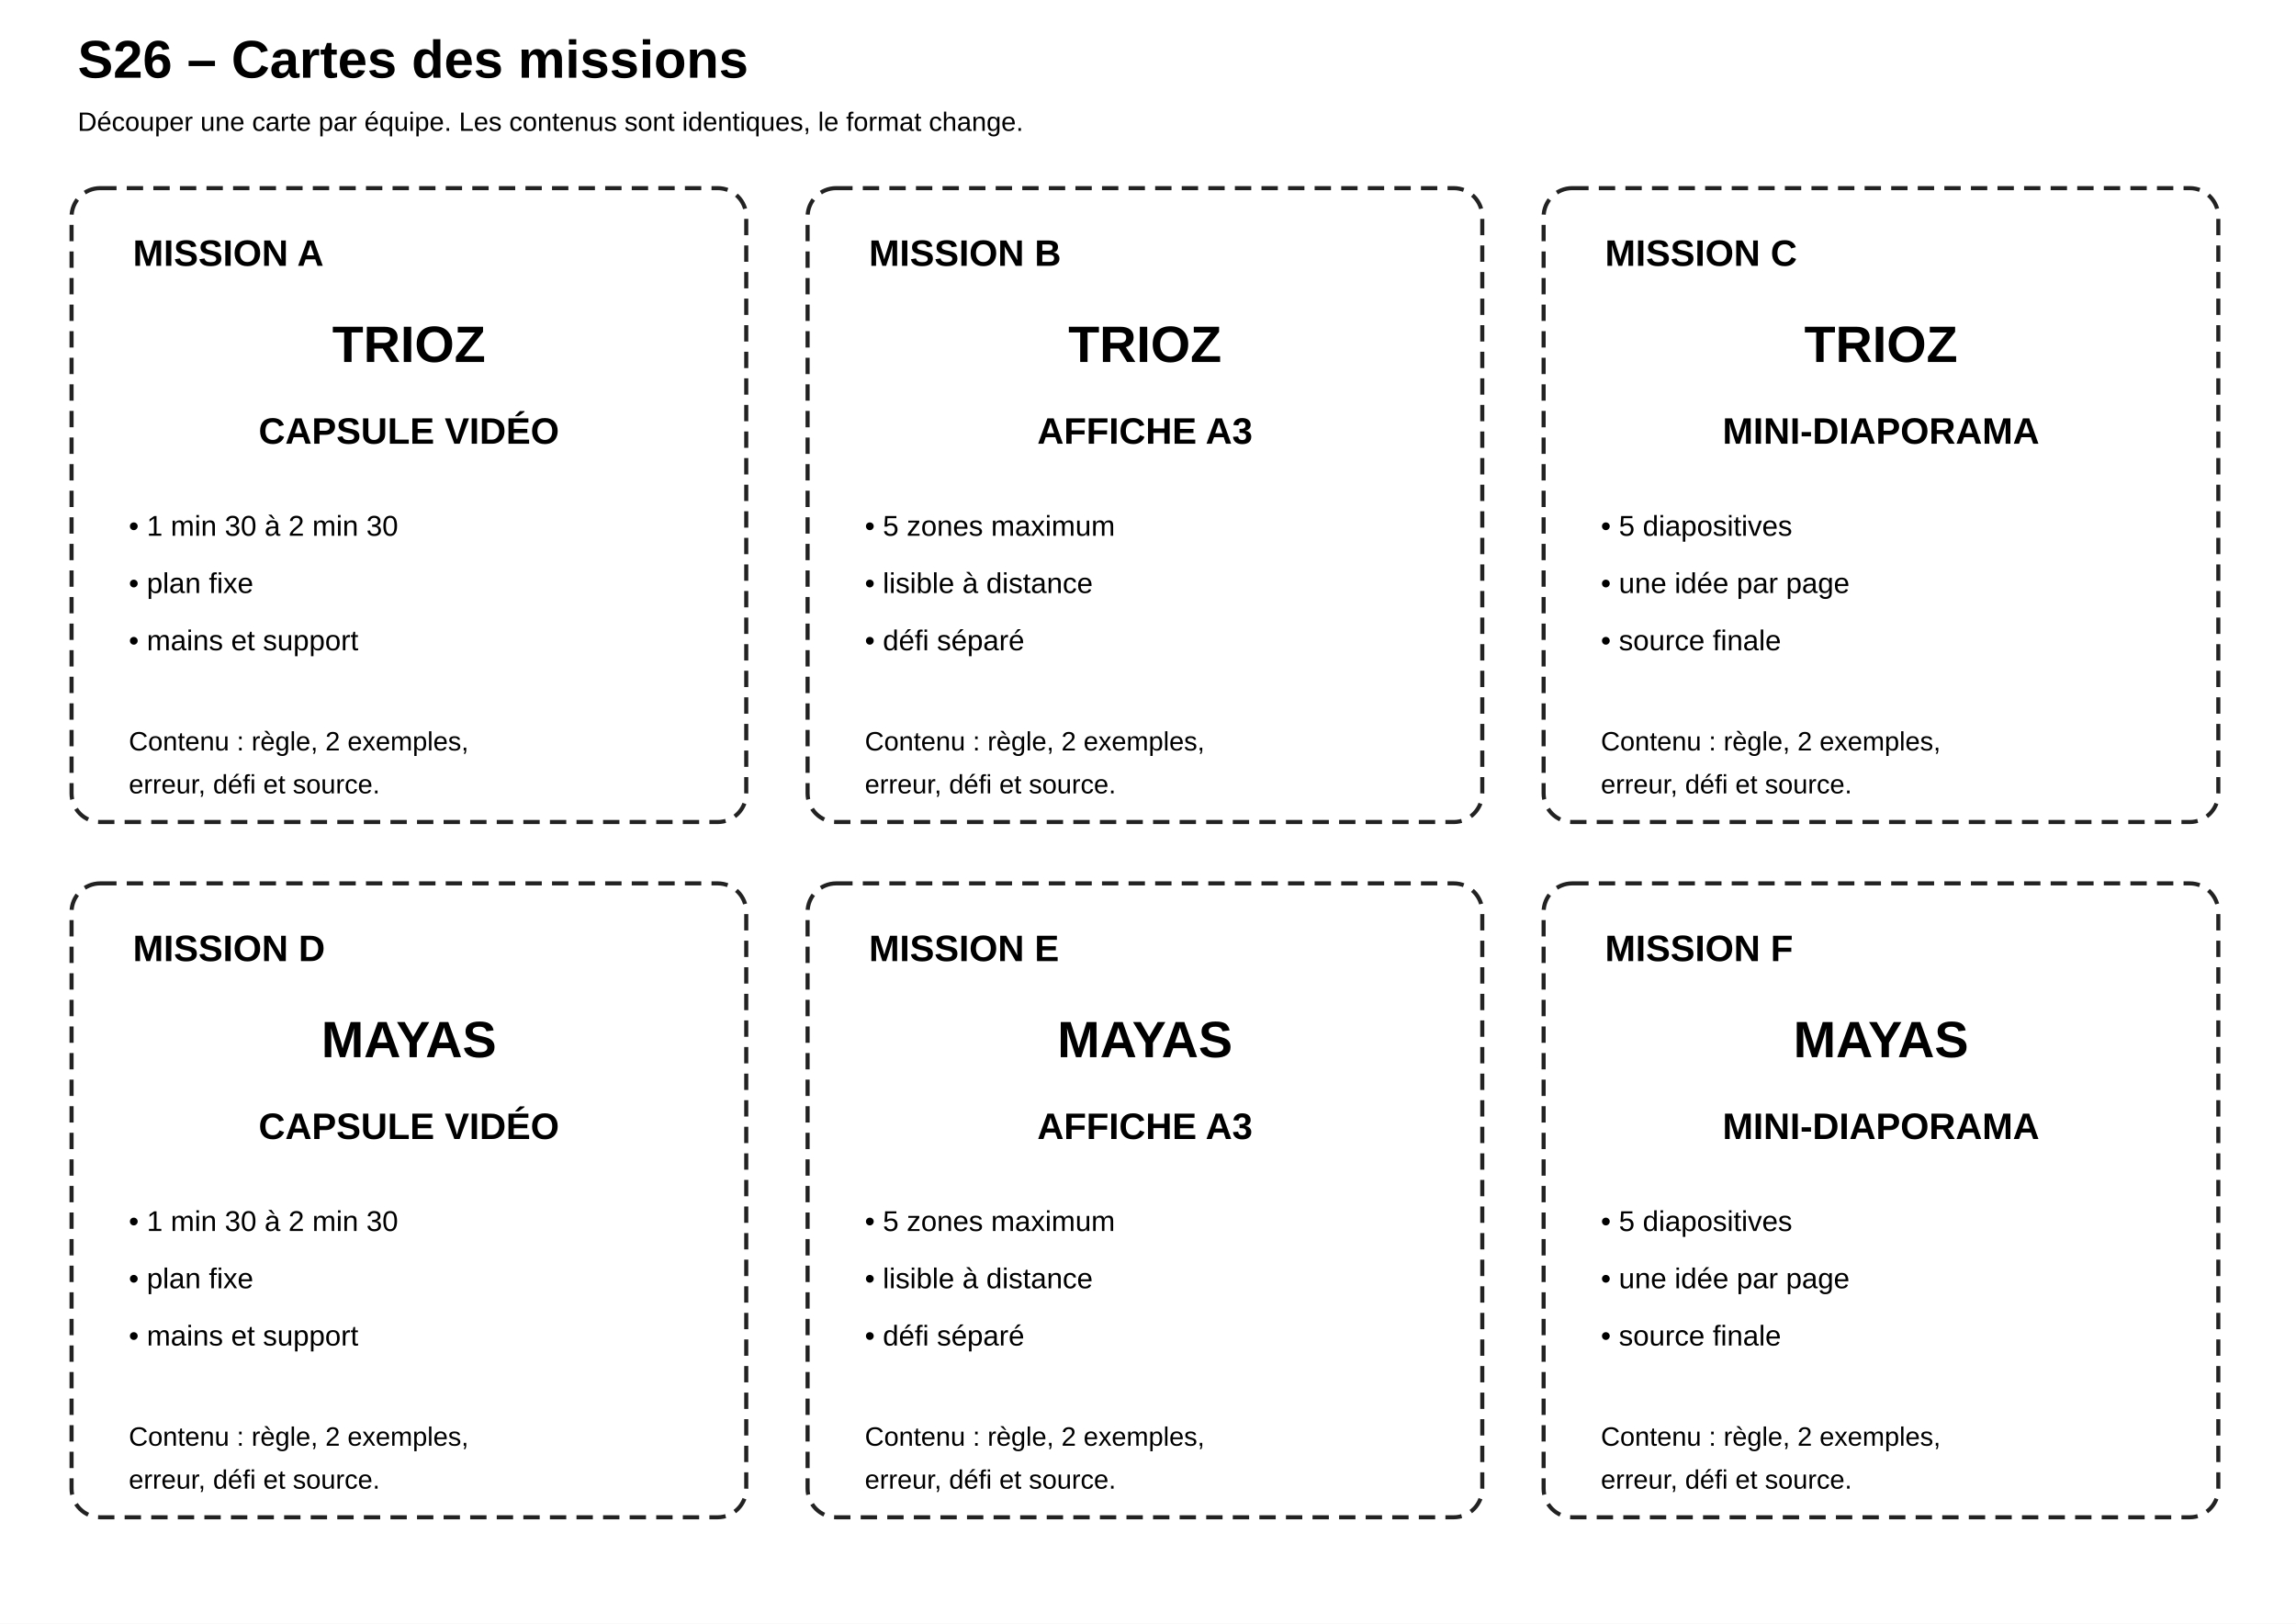
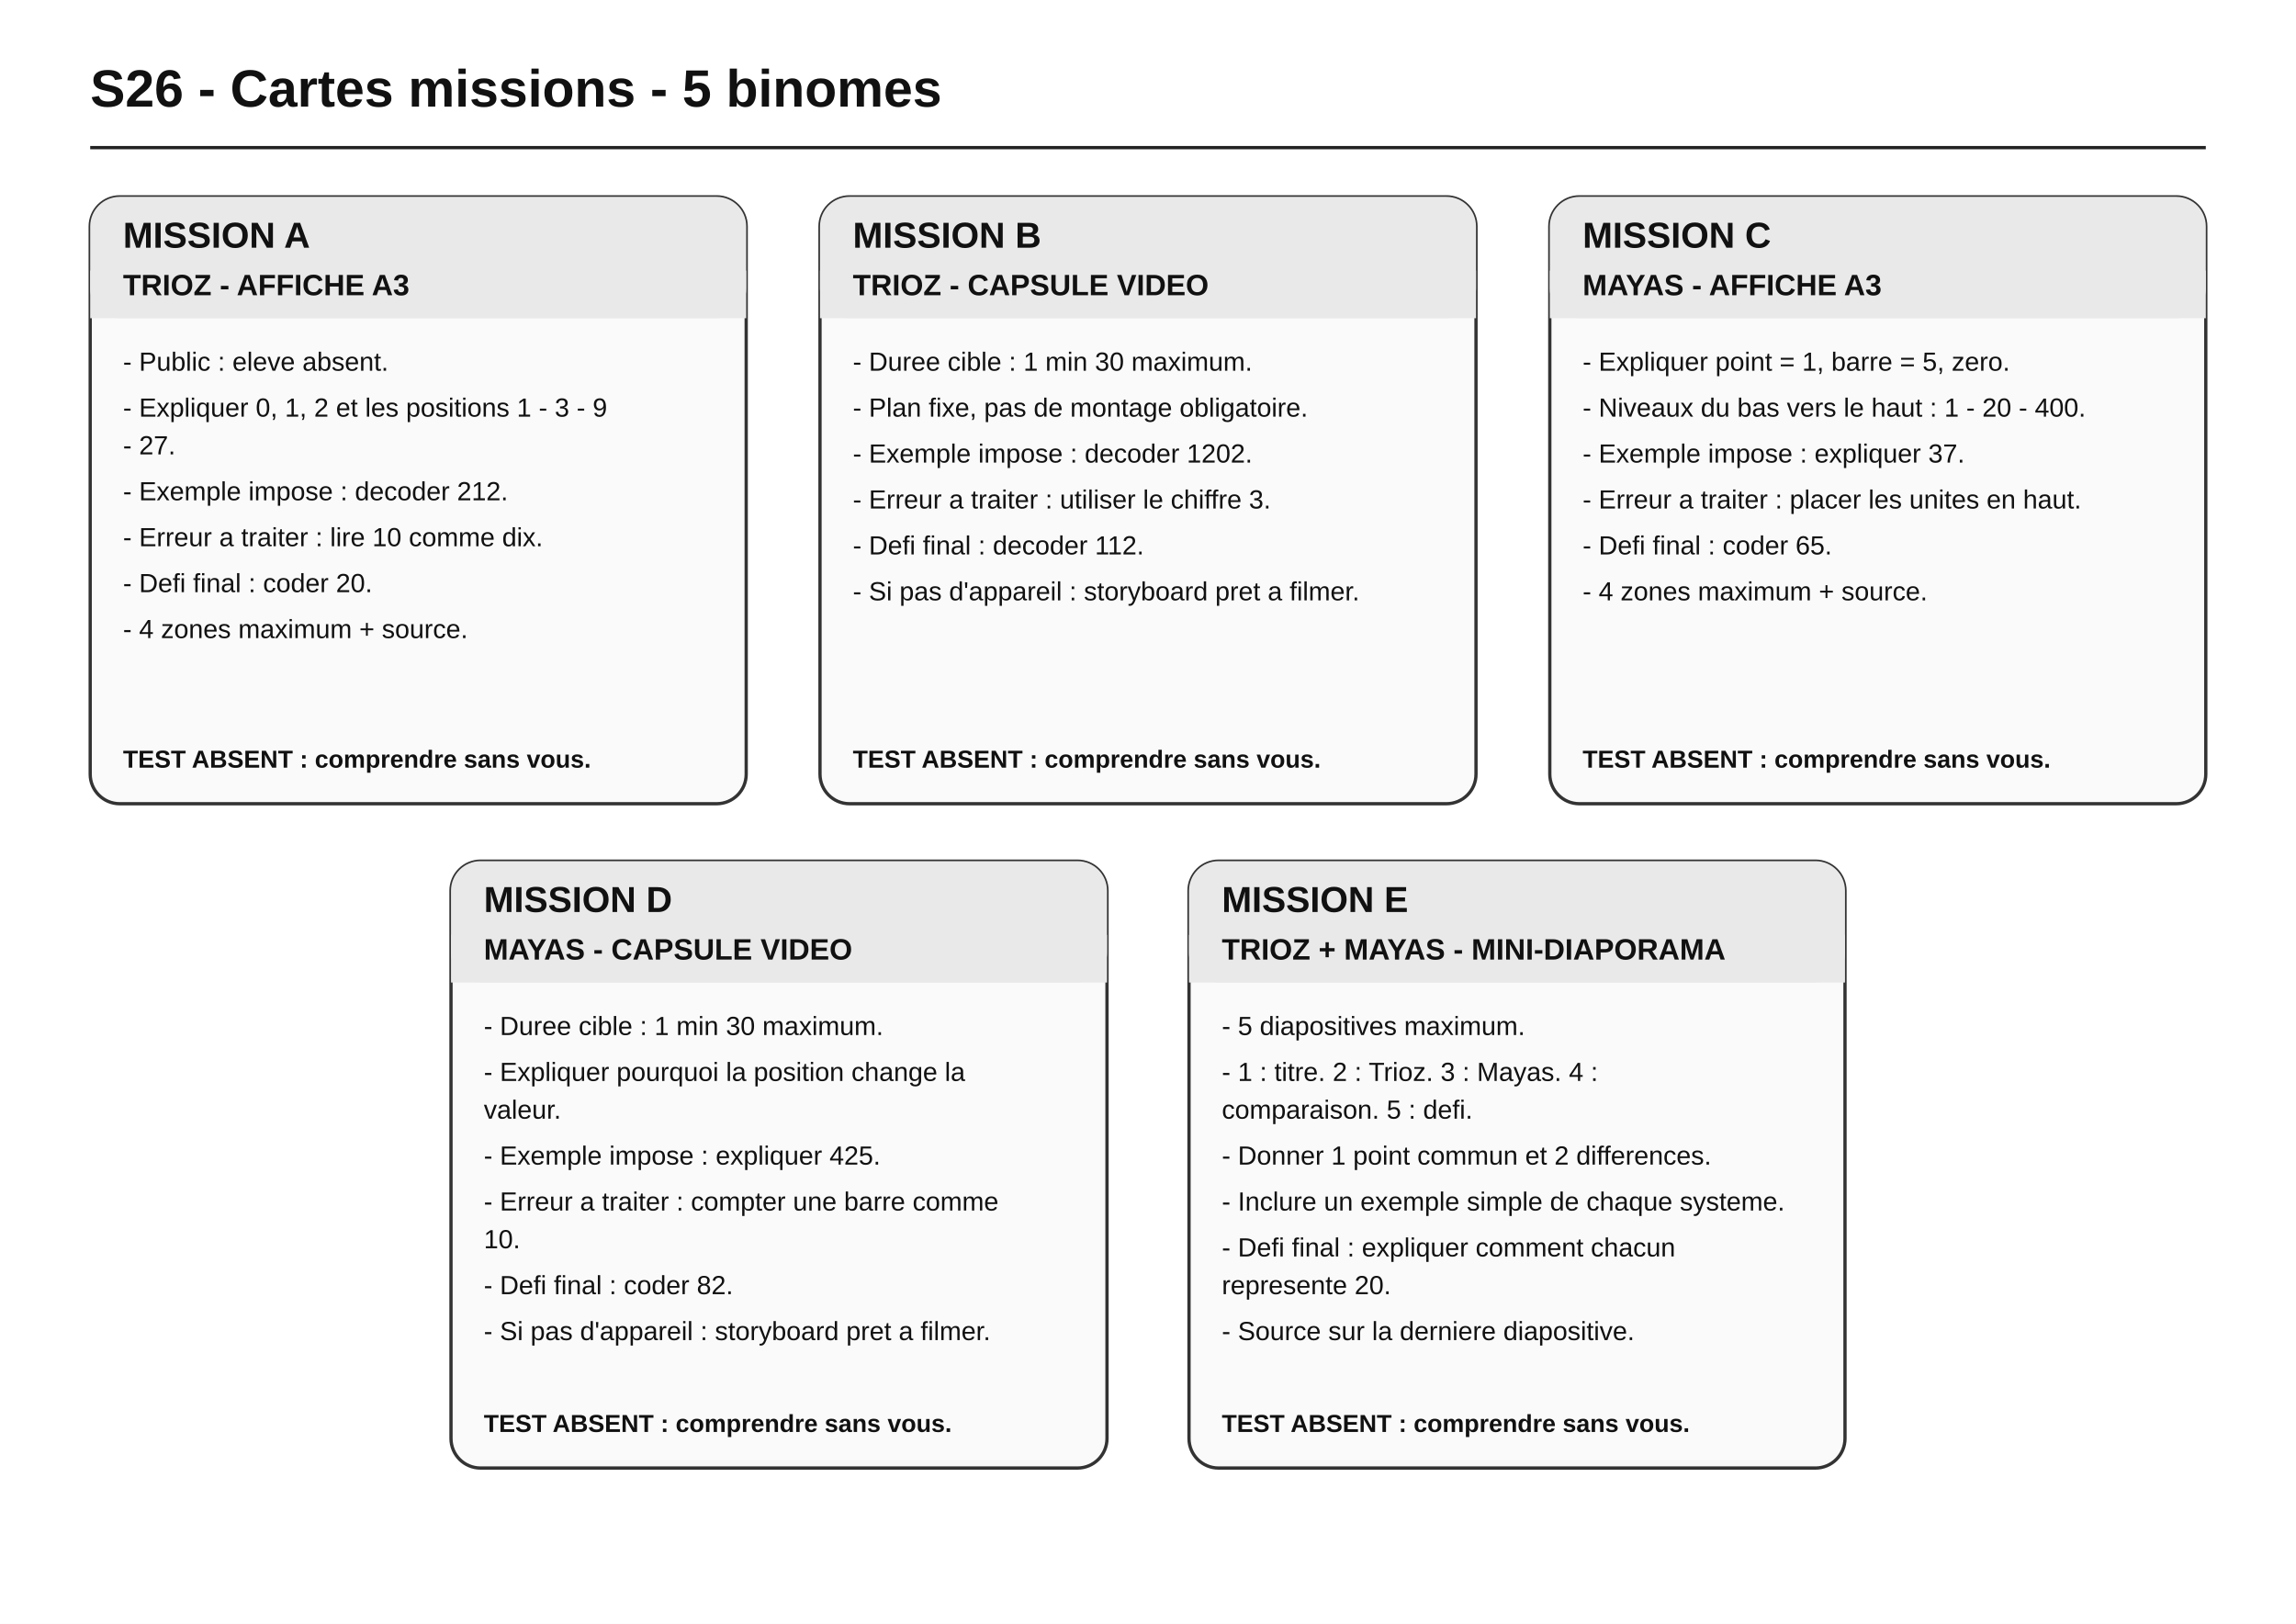
- <svg xmlns="http://www.w3.org/2000/svg" width="1123" height="794" viewBox="0 0 1123 794">
+ <svg xmlns="http://www.w3.org/2000/svg" width="1400" height="990" viewBox="0 0 1400 990">
  <rect width="100%" height="100%" fill="white" />
-   <text x="38" y="38" text-anchor="start" font-family="Arial" font-size="26" font-weight="bold">S26 – Cartes des missions</text>
-   <text x="38" y="64" text-anchor="start" font-family="Arial" font-size="13" font-weight="normal">Découper une carte par équipe. Les contenus sont identiques, le format change.</text>
-   <rect x="35" y="92" width="330" height="310" rx="14" fill="white" stroke="#222" stroke-width="2" stroke-dasharray="8 5" />
-   <text x="65" y="130" text-anchor="start" font-family="Arial" font-size="18" font-weight="bold">MISSION A</text>
-   <text x="200.0" y="177" text-anchor="middle" font-family="Arial" font-size="25" font-weight="bold">TRIOZ</text>
-   <text x="200.0" y="217" text-anchor="middle" font-family="Arial" font-size="18" font-weight="bold">CAPSULE VIDÉO</text>
-   <text x="63" y="262" text-anchor="start" font-family="Arial" font-size="14" font-weight="normal">• 1 min 30 à 2 min 30</text>
-   <text x="63" y="290" text-anchor="start" font-family="Arial" font-size="14" font-weight="normal">• plan fixe</text>
-   <text x="63" y="318" text-anchor="start" font-family="Arial" font-size="14" font-weight="normal">• mains et support</text>
-   <text x="63" y="367" text-anchor="start" font-family="Arial" font-size="13" font-weight="normal">Contenu : règle, 2 exemples,</text>
-   <text x="63" y="388" text-anchor="start" font-family="Arial" font-size="13" font-weight="normal">erreur, défi et source.</text>
-   <rect x="395" y="92" width="330" height="310" rx="14" fill="white" stroke="#222" stroke-width="2" stroke-dasharray="8 5" />
-   <text x="425" y="130" text-anchor="start" font-family="Arial" font-size="18" font-weight="bold">MISSION B</text>
-   <text x="560.0" y="177" text-anchor="middle" font-family="Arial" font-size="25" font-weight="bold">TRIOZ</text>
-   <text x="560.0" y="217" text-anchor="middle" font-family="Arial" font-size="18" font-weight="bold">AFFICHE A3</text>
-   <text x="423" y="262" text-anchor="start" font-family="Arial" font-size="14" font-weight="normal">• 5 zones maximum</text>
-   <text x="423" y="290" text-anchor="start" font-family="Arial" font-size="14" font-weight="normal">• lisible à distance</text>
-   <text x="423" y="318" text-anchor="start" font-family="Arial" font-size="14" font-weight="normal">• défi séparé</text>
-   <text x="423" y="367" text-anchor="start" font-family="Arial" font-size="13" font-weight="normal">Contenu : règle, 2 exemples,</text>
-   <text x="423" y="388" text-anchor="start" font-family="Arial" font-size="13" font-weight="normal">erreur, défi et source.</text>
-   <rect x="755" y="92" width="330" height="310" rx="14" fill="white" stroke="#222" stroke-width="2" stroke-dasharray="8 5" />
-   <text x="785" y="130" text-anchor="start" font-family="Arial" font-size="18" font-weight="bold">MISSION C</text>
-   <text x="920.0" y="177" text-anchor="middle" font-family="Arial" font-size="25" font-weight="bold">TRIOZ</text>
-   <text x="920.0" y="217" text-anchor="middle" font-family="Arial" font-size="18" font-weight="bold">MINI-DIAPORAMA</text>
-   <text x="783" y="262" text-anchor="start" font-family="Arial" font-size="14" font-weight="normal">• 5 diapositives</text>
-   <text x="783" y="290" text-anchor="start" font-family="Arial" font-size="14" font-weight="normal">• une idée par page</text>
-   <text x="783" y="318" text-anchor="start" font-family="Arial" font-size="14" font-weight="normal">• source finale</text>
-   <text x="783" y="367" text-anchor="start" font-family="Arial" font-size="13" font-weight="normal">Contenu : règle, 2 exemples,</text>
-   <text x="783" y="388" text-anchor="start" font-family="Arial" font-size="13" font-weight="normal">erreur, défi et source.</text>
-   <rect x="35" y="432" width="330" height="310" rx="14" fill="white" stroke="#222" stroke-width="2" stroke-dasharray="8 5" />
-   <text x="65" y="470" text-anchor="start" font-family="Arial" font-size="18" font-weight="bold">MISSION D</text>
-   <text x="200.0" y="517" text-anchor="middle" font-family="Arial" font-size="25" font-weight="bold">MAYAS</text>
-   <text x="200.0" y="557" text-anchor="middle" font-family="Arial" font-size="18" font-weight="bold">CAPSULE VIDÉO</text>
-   <text x="63" y="602" text-anchor="start" font-family="Arial" font-size="14" font-weight="normal">• 1 min 30 à 2 min 30</text>
-   <text x="63" y="630" text-anchor="start" font-family="Arial" font-size="14" font-weight="normal">• plan fixe</text>
-   <text x="63" y="658" text-anchor="start" font-family="Arial" font-size="14" font-weight="normal">• mains et support</text>
-   <text x="63" y="707" text-anchor="start" font-family="Arial" font-size="13" font-weight="normal">Contenu : règle, 2 exemples,</text>
-   <text x="63" y="728" text-anchor="start" font-family="Arial" font-size="13" font-weight="normal">erreur, défi et source.</text>
-   <rect x="395" y="432" width="330" height="310" rx="14" fill="white" stroke="#222" stroke-width="2" stroke-dasharray="8 5" />
-   <text x="425" y="470" text-anchor="start" font-family="Arial" font-size="18" font-weight="bold">MISSION E</text>
-   <text x="560.0" y="517" text-anchor="middle" font-family="Arial" font-size="25" font-weight="bold">MAYAS</text>
-   <text x="560.0" y="557" text-anchor="middle" font-family="Arial" font-size="18" font-weight="bold">AFFICHE A3</text>
-   <text x="423" y="602" text-anchor="start" font-family="Arial" font-size="14" font-weight="normal">• 5 zones maximum</text>
-   <text x="423" y="630" text-anchor="start" font-family="Arial" font-size="14" font-weight="normal">• lisible à distance</text>
-   <text x="423" y="658" text-anchor="start" font-family="Arial" font-size="14" font-weight="normal">• défi séparé</text>
-   <text x="423" y="707" text-anchor="start" font-family="Arial" font-size="13" font-weight="normal">Contenu : règle, 2 exemples,</text>
-   <text x="423" y="728" text-anchor="start" font-family="Arial" font-size="13" font-weight="normal">erreur, défi et source.</text>
-   <rect x="755" y="432" width="330" height="310" rx="14" fill="white" stroke="#222" stroke-width="2" stroke-dasharray="8 5" />
-   <text x="785" y="470" text-anchor="start" font-family="Arial" font-size="18" font-weight="bold">MISSION F</text>
-   <text x="920.0" y="517" text-anchor="middle" font-family="Arial" font-size="25" font-weight="bold">MAYAS</text>
-   <text x="920.0" y="557" text-anchor="middle" font-family="Arial" font-size="18" font-weight="bold">MINI-DIAPORAMA</text>
-   <text x="783" y="602" text-anchor="start" font-family="Arial" font-size="14" font-weight="normal">• 5 diapositives</text>
-   <text x="783" y="630" text-anchor="start" font-family="Arial" font-size="14" font-weight="normal">• une idée par page</text>
-   <text x="783" y="658" text-anchor="start" font-family="Arial" font-size="14" font-weight="normal">• source finale</text>
-   <text x="783" y="707" text-anchor="start" font-family="Arial" font-size="13" font-weight="normal">Contenu : règle, 2 exemples,</text>
-   <text x="783" y="728" text-anchor="start" font-family="Arial" font-size="13" font-weight="normal">erreur, défi et source.</text>
+   <text x="55" y="65" font-family="Arial, sans-serif" font-size="32" font-weight="bold" text-anchor="start" fill="#111">S26 - Cartes missions - 5 binomes</text>
+   <line x1="55" y1="90" x2="1345" y2="90" stroke="#222" stroke-width="2" />
+   <rect x="55" y="120" width="400" height="370" rx="18" fill="#fafafa" stroke="#333" stroke-width="2" />
+   <rect x="55" y="120" width="400" height="74" rx="18" fill="#e9e9e9" />
+   <rect x="55" y="165" width="400" height="29" fill="#e9e9e9" />
+   <text x="75" y="151" font-family="Arial, sans-serif" font-size="22" font-weight="bold" text-anchor="start" fill="#111">MISSION A</text>
+   <text x="75" y="180" font-family="Arial, sans-serif" font-size="18" font-weight="bold" text-anchor="start" fill="#111">TRIOZ - AFFICHE A3</text>
+   <text x="75" y="226" font-family="Arial, sans-serif" font-size="16" font-weight="normal" text-anchor="start" fill="#111">- Public : eleve absent.</text>
+   <text x="75" y="254" font-family="Arial, sans-serif" font-size="16" font-weight="normal" text-anchor="start" fill="#111">- Expliquer 0, 1, 2 et les positions 1 - 3 - 9</text>
+   <text x="75" y="277" font-family="Arial, sans-serif" font-size="16" font-weight="normal" text-anchor="start" fill="#111">- 27.</text>
+   <text x="75" y="305" font-family="Arial, sans-serif" font-size="16" font-weight="normal" text-anchor="start" fill="#111">- Exemple impose : decoder 212.</text>
+   <text x="75" y="333" font-family="Arial, sans-serif" font-size="16" font-weight="normal" text-anchor="start" fill="#111">- Erreur a traiter : lire 10 comme dix.</text>
+   <text x="75" y="361" font-family="Arial, sans-serif" font-size="16" font-weight="normal" text-anchor="start" fill="#111">- Defi final : coder 20.</text>
+   <text x="75" y="389" font-family="Arial, sans-serif" font-size="16" font-weight="normal" text-anchor="start" fill="#111">- 4 zones maximum + source.</text>
+   <text x="75" y="468" font-family="Arial, sans-serif" font-size="15" font-weight="bold" text-anchor="start" fill="#111">TEST ABSENT : comprendre sans vous.</text>
+   <rect x="500" y="120" width="400" height="370" rx="18" fill="#fafafa" stroke="#333" stroke-width="2" />
+   <rect x="500" y="120" width="400" height="74" rx="18" fill="#e9e9e9" />
+   <rect x="500" y="165" width="400" height="29" fill="#e9e9e9" />
+   <text x="520" y="151" font-family="Arial, sans-serif" font-size="22" font-weight="bold" text-anchor="start" fill="#111">MISSION B</text>
+   <text x="520" y="180" font-family="Arial, sans-serif" font-size="18" font-weight="bold" text-anchor="start" fill="#111">TRIOZ - CAPSULE VIDEO</text>
+   <text x="520" y="226" font-family="Arial, sans-serif" font-size="16" font-weight="normal" text-anchor="start" fill="#111">- Duree cible : 1 min 30 maximum.</text>
+   <text x="520" y="254" font-family="Arial, sans-serif" font-size="16" font-weight="normal" text-anchor="start" fill="#111">- Plan fixe, pas de montage obligatoire.</text>
+   <text x="520" y="282" font-family="Arial, sans-serif" font-size="16" font-weight="normal" text-anchor="start" fill="#111">- Exemple impose : decoder 1202.</text>
+   <text x="520" y="310" font-family="Arial, sans-serif" font-size="16" font-weight="normal" text-anchor="start" fill="#111">- Erreur a traiter : utiliser le chiffre 3.</text>
+   <text x="520" y="338" font-family="Arial, sans-serif" font-size="16" font-weight="normal" text-anchor="start" fill="#111">- Defi final : decoder 112.</text>
+   <text x="520" y="366" font-family="Arial, sans-serif" font-size="16" font-weight="normal" text-anchor="start" fill="#111">- Si pas d'appareil : storyboard pret a filmer.</text>
+   <text x="520" y="468" font-family="Arial, sans-serif" font-size="15" font-weight="bold" text-anchor="start" fill="#111">TEST ABSENT : comprendre sans vous.</text>
+   <rect x="945" y="120" width="400" height="370" rx="18" fill="#fafafa" stroke="#333" stroke-width="2" />
+   <rect x="945" y="120" width="400" height="74" rx="18" fill="#e9e9e9" />
+   <rect x="945" y="165" width="400" height="29" fill="#e9e9e9" />
+   <text x="965" y="151" font-family="Arial, sans-serif" font-size="22" font-weight="bold" text-anchor="start" fill="#111">MISSION C</text>
+   <text x="965" y="180" font-family="Arial, sans-serif" font-size="18" font-weight="bold" text-anchor="start" fill="#111">MAYAS - AFFICHE A3</text>
+   <text x="965" y="226" font-family="Arial, sans-serif" font-size="16" font-weight="normal" text-anchor="start" fill="#111">- Expliquer point = 1, barre = 5, zero.</text>
+   <text x="965" y="254" font-family="Arial, sans-serif" font-size="16" font-weight="normal" text-anchor="start" fill="#111">- Niveaux du bas vers le haut : 1 - 20 - 400.</text>
+   <text x="965" y="282" font-family="Arial, sans-serif" font-size="16" font-weight="normal" text-anchor="start" fill="#111">- Exemple impose : expliquer 37.</text>
+   <text x="965" y="310" font-family="Arial, sans-serif" font-size="16" font-weight="normal" text-anchor="start" fill="#111">- Erreur a traiter : placer les unites en haut.</text>
+   <text x="965" y="338" font-family="Arial, sans-serif" font-size="16" font-weight="normal" text-anchor="start" fill="#111">- Defi final : coder 65.</text>
+   <text x="965" y="366" font-family="Arial, sans-serif" font-size="16" font-weight="normal" text-anchor="start" fill="#111">- 4 zones maximum + source.</text>
+   <text x="965" y="468" font-family="Arial, sans-serif" font-size="15" font-weight="bold" text-anchor="start" fill="#111">TEST ABSENT : comprendre sans vous.</text>
+   <rect x="275" y="525" width="400" height="370" rx="18" fill="#fafafa" stroke="#333" stroke-width="2" />
+   <rect x="275" y="525" width="400" height="74" rx="18" fill="#e9e9e9" />
+   <rect x="275" y="570" width="400" height="29" fill="#e9e9e9" />
+   <text x="295" y="556" font-family="Arial, sans-serif" font-size="22" font-weight="bold" text-anchor="start" fill="#111">MISSION D</text>
+   <text x="295" y="585" font-family="Arial, sans-serif" font-size="18" font-weight="bold" text-anchor="start" fill="#111">MAYAS - CAPSULE VIDEO</text>
+   <text x="295" y="631" font-family="Arial, sans-serif" font-size="16" font-weight="normal" text-anchor="start" fill="#111">- Duree cible : 1 min 30 maximum.</text>
+   <text x="295" y="659" font-family="Arial, sans-serif" font-size="16" font-weight="normal" text-anchor="start" fill="#111">- Expliquer pourquoi la position change la</text>
+   <text x="295" y="682" font-family="Arial, sans-serif" font-size="16" font-weight="normal" text-anchor="start" fill="#111">valeur.</text>
+   <text x="295" y="710" font-family="Arial, sans-serif" font-size="16" font-weight="normal" text-anchor="start" fill="#111">- Exemple impose : expliquer 425.</text>
+   <text x="295" y="738" font-family="Arial, sans-serif" font-size="16" font-weight="normal" text-anchor="start" fill="#111">- Erreur a traiter : compter une barre comme</text>
+   <text x="295" y="761" font-family="Arial, sans-serif" font-size="16" font-weight="normal" text-anchor="start" fill="#111">10.</text>
+   <text x="295" y="789" font-family="Arial, sans-serif" font-size="16" font-weight="normal" text-anchor="start" fill="#111">- Defi final : coder 82.</text>
+   <text x="295" y="817" font-family="Arial, sans-serif" font-size="16" font-weight="normal" text-anchor="start" fill="#111">- Si pas d'appareil : storyboard pret a filmer.</text>
+   <text x="295" y="873" font-family="Arial, sans-serif" font-size="15" font-weight="bold" text-anchor="start" fill="#111">TEST ABSENT : comprendre sans vous.</text>
+   <rect x="725" y="525" width="400" height="370" rx="18" fill="#fafafa" stroke="#333" stroke-width="2" />
+   <rect x="725" y="525" width="400" height="74" rx="18" fill="#e9e9e9" />
+   <rect x="725" y="570" width="400" height="29" fill="#e9e9e9" />
+   <text x="745" y="556" font-family="Arial, sans-serif" font-size="22" font-weight="bold" text-anchor="start" fill="#111">MISSION E</text>
+   <text x="745" y="585" font-family="Arial, sans-serif" font-size="18" font-weight="bold" text-anchor="start" fill="#111">TRIOZ + MAYAS - MINI-DIAPORAMA</text>
+   <text x="745" y="631" font-family="Arial, sans-serif" font-size="16" font-weight="normal" text-anchor="start" fill="#111">- 5 diapositives maximum.</text>
+   <text x="745" y="659" font-family="Arial, sans-serif" font-size="16" font-weight="normal" text-anchor="start" fill="#111">- 1 : titre. 2 : Trioz. 3 : Mayas. 4 :</text>
+   <text x="745" y="682" font-family="Arial, sans-serif" font-size="16" font-weight="normal" text-anchor="start" fill="#111">comparaison. 5 : defi.</text>
+   <text x="745" y="710" font-family="Arial, sans-serif" font-size="16" font-weight="normal" text-anchor="start" fill="#111">- Donner 1 point commun et 2 differences.</text>
+   <text x="745" y="738" font-family="Arial, sans-serif" font-size="16" font-weight="normal" text-anchor="start" fill="#111">- Inclure un exemple simple de chaque systeme.</text>
+   <text x="745" y="766" font-family="Arial, sans-serif" font-size="16" font-weight="normal" text-anchor="start" fill="#111">- Defi final : expliquer comment chacun</text>
+   <text x="745" y="789" font-family="Arial, sans-serif" font-size="16" font-weight="normal" text-anchor="start" fill="#111">represente 20.</text>
+   <text x="745" y="817" font-family="Arial, sans-serif" font-size="16" font-weight="normal" text-anchor="start" fill="#111">- Source sur la derniere diapositive.</text>
+   <text x="745" y="873" font-family="Arial, sans-serif" font-size="15" font-weight="bold" text-anchor="start" fill="#111">TEST ABSENT : comprendre sans vous.</text>
</svg>
